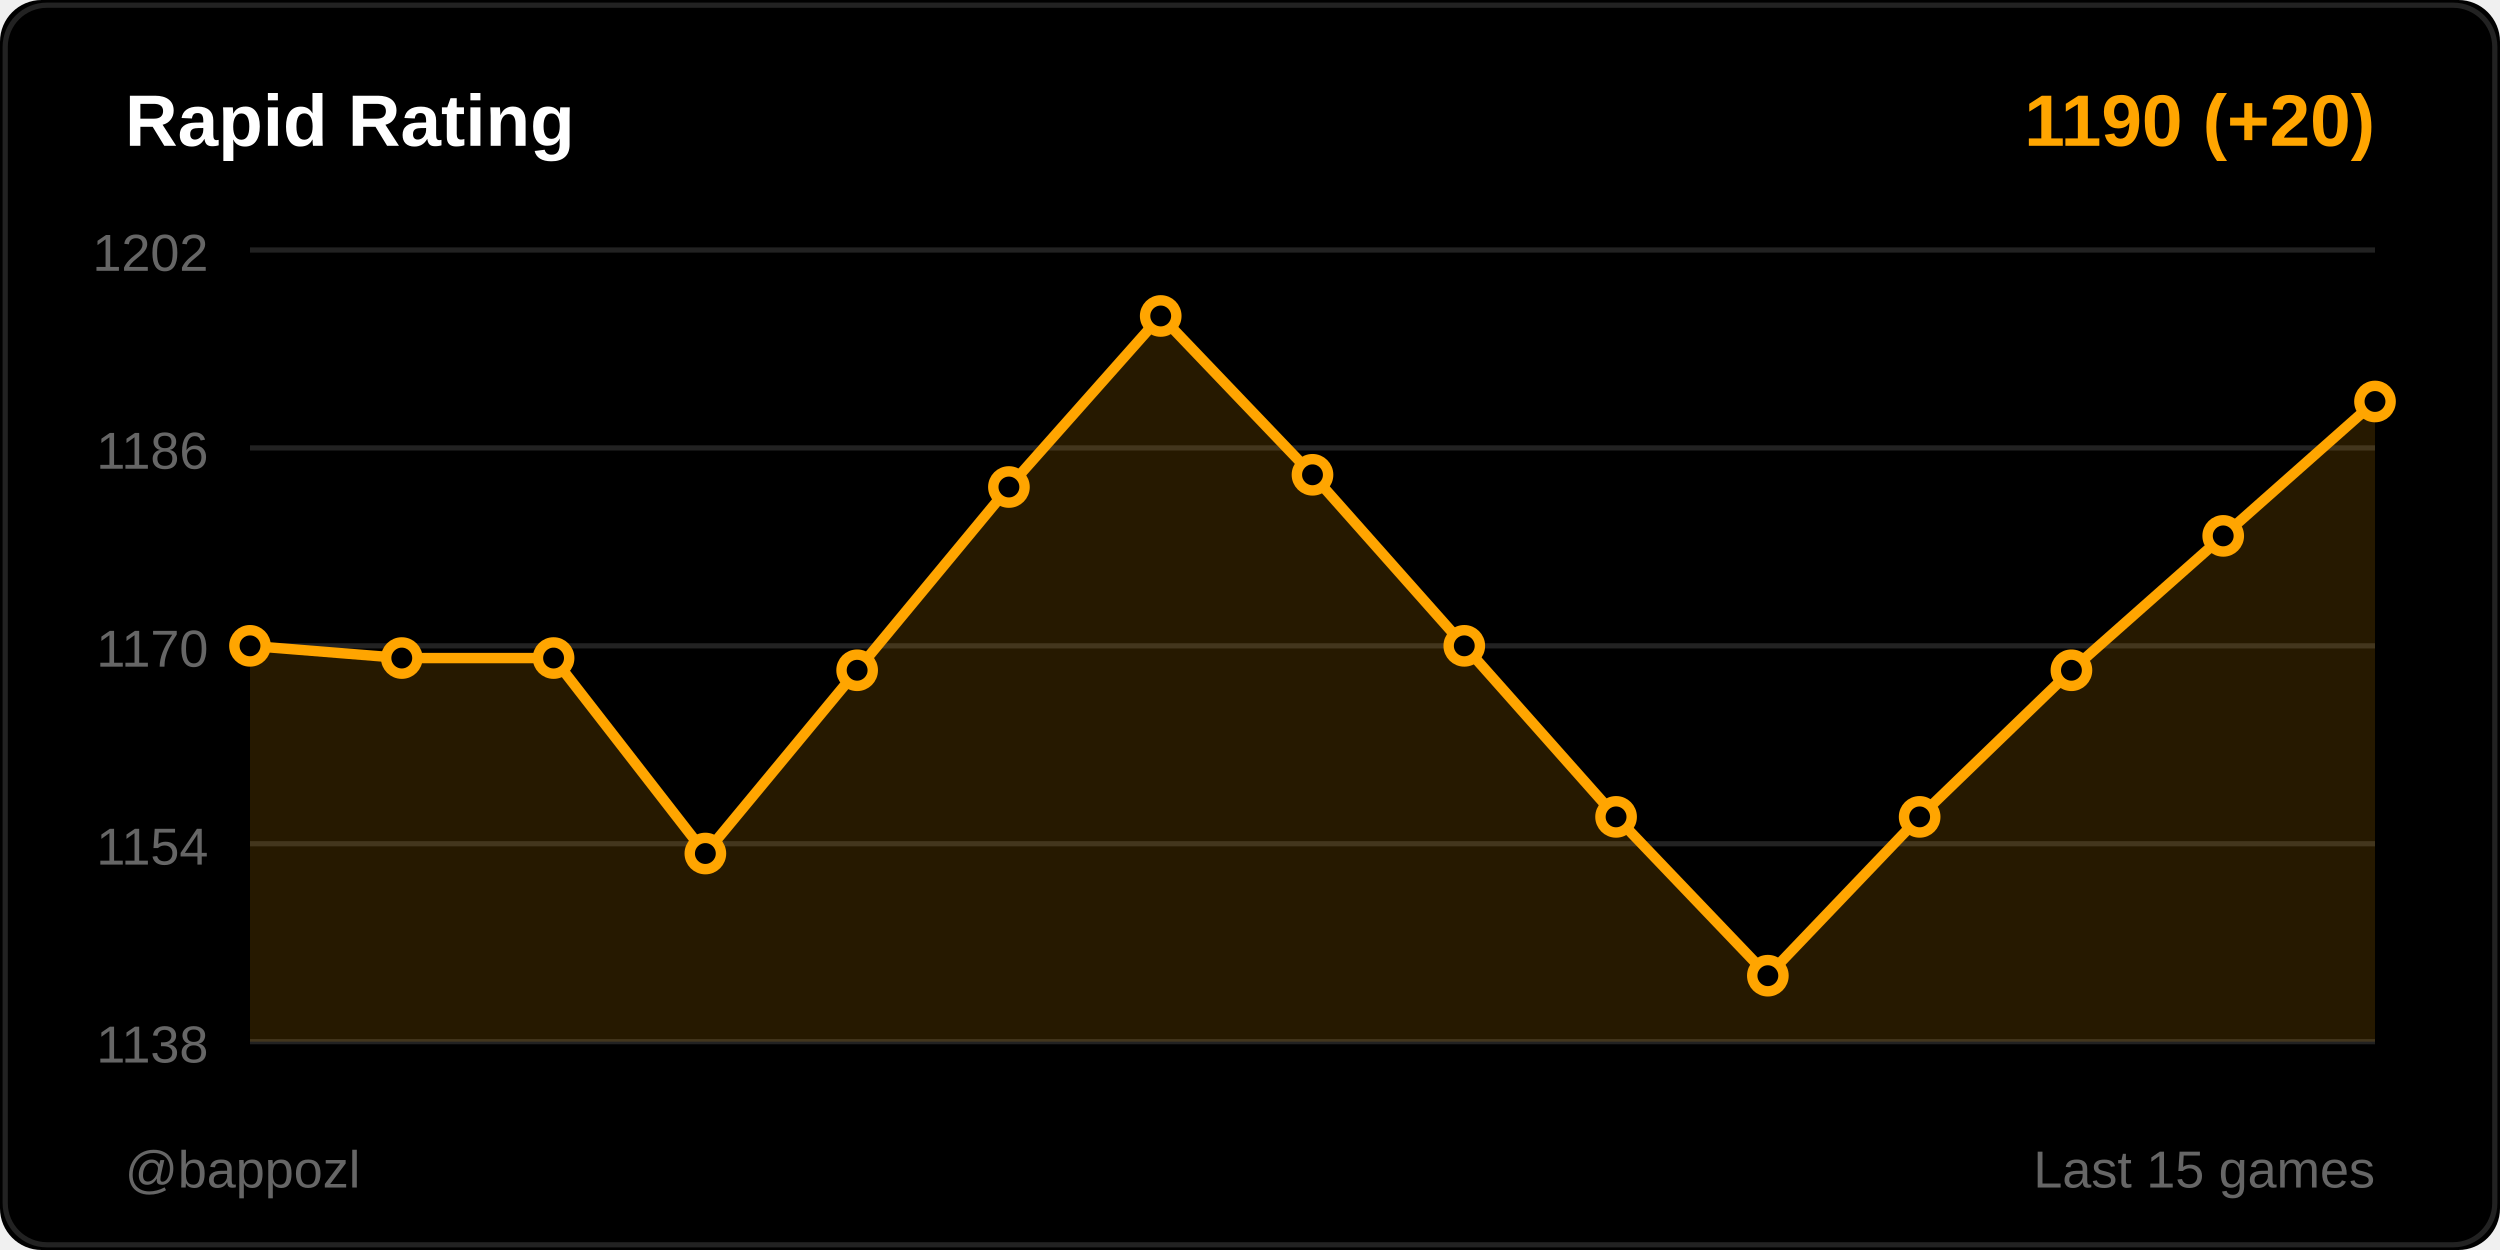
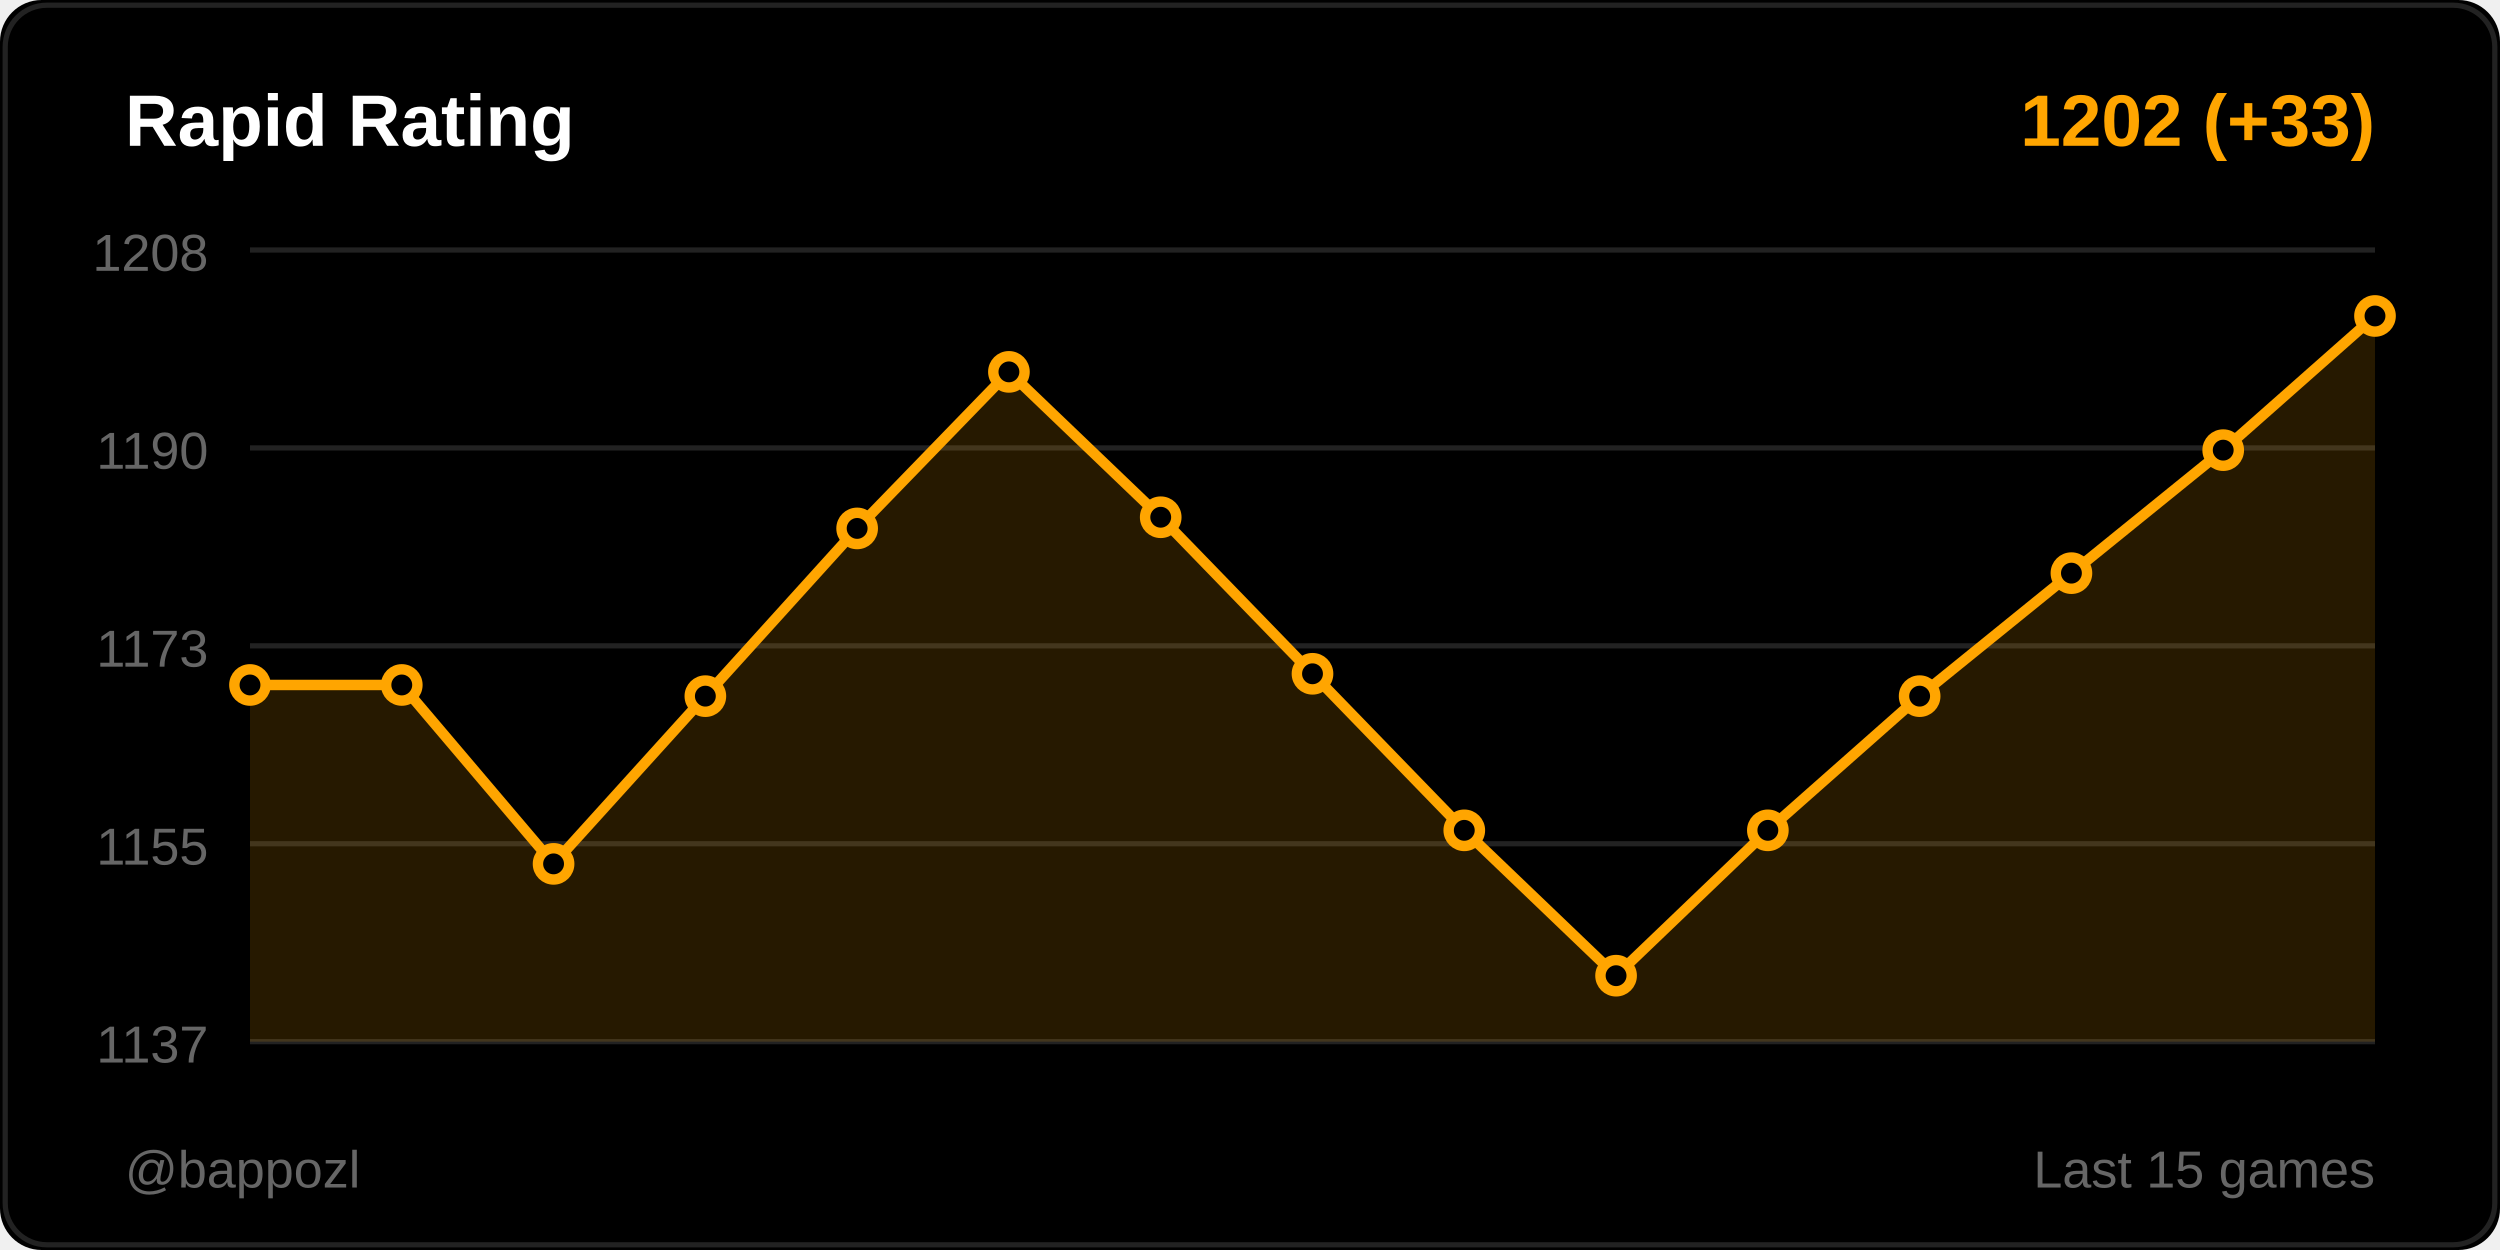
<svg xmlns="http://www.w3.org/2000/svg" width="480" height="240">
  <rect width="480" height="240" fill="#000000" rx="8" />
  <rect x="1" y="1" width="478" height="238" fill="none" stroke="#222222" rx="8" />
  <text x="24" y="28" fill="#ffffff" font-size="14" font-weight="600" font-family="Segoe UI, Arial, sans-serif">
    Rapid Rating
  </text>
  <text x="456" y="28" fill="#ffa500" font-size="14" font-weight="600" font-family="Segoe UI, Arial, sans-serif" text-anchor="end">
-     1190 (+20)
+     1202 (+33)
  </text>
  <line x1="48" y1="48" x2="456" y2="48" stroke="#222222" stroke-width="1" />
-   <text x="40" y="52" fill="#666666" font-size="10" font-family="Segoe UI, Arial, sans-serif" text-anchor="end">1202</text>
+   <text x="40" y="52" fill="#666666" font-size="10" font-family="Segoe UI, Arial, sans-serif" text-anchor="end">1208</text>
  <line x1="48" y1="86" x2="456" y2="86" stroke="#222222" stroke-width="1" />
-   <text x="40" y="90" fill="#666666" font-size="10" font-family="Segoe UI, Arial, sans-serif" text-anchor="end">1186</text>
+   <text x="40" y="90" fill="#666666" font-size="10" font-family="Segoe UI, Arial, sans-serif" text-anchor="end">1190</text>
  <line x1="48" y1="124" x2="456" y2="124" stroke="#222222" stroke-width="1" />
-   <text x="40" y="128" fill="#666666" font-size="10" font-family="Segoe UI, Arial, sans-serif" text-anchor="end">1170</text>
+   <text x="40" y="128" fill="#666666" font-size="10" font-family="Segoe UI, Arial, sans-serif" text-anchor="end">1173</text>
  <line x1="48" y1="162" x2="456" y2="162" stroke="#222222" stroke-width="1" />
-   <text x="40" y="166" fill="#666666" font-size="10" font-family="Segoe UI, Arial, sans-serif" text-anchor="end">1154</text>
+   <text x="40" y="166" fill="#666666" font-size="10" font-family="Segoe UI, Arial, sans-serif" text-anchor="end">1155</text>
  <line x1="48" y1="200" x2="456" y2="200" stroke="#222222" stroke-width="1" />
-   <text x="40" y="204" fill="#666666" font-size="10" font-family="Segoe UI, Arial, sans-serif" text-anchor="end">1138</text>
-   <polygon points="48,200 48,124 77.143,126.346 106.286,126.346 135.429,163.877 164.571,128.691 193.714,93.506 222.857,60.667 252,91.16 281.143,124 310.286,156.84 339.429,187.333 368.571,156.84 397.714,128.691 426.857,102.889 456,77.086 456,200" fill="#ffa500" opacity="0.15" />
-   <polyline points="48,124 77.143,126.346 106.286,126.346 135.429,163.877 164.571,128.691 193.714,93.506 222.857,60.667 252,91.16 281.143,124 310.286,156.84 339.429,187.333 368.571,156.84 397.714,128.691 426.857,102.889 456,77.086" fill="none" stroke="#ffa500" stroke-width="2" stroke-linecap="round" stroke-linejoin="round" />
-   <circle cx="48" cy="124" r="3" fill="#000000" stroke="#ffa500" stroke-width="2" />
-   <circle cx="77.143" cy="126.346" r="3" fill="#000000" stroke="#ffa500" stroke-width="2" />
-   <circle cx="106.286" cy="126.346" r="3" fill="#000000" stroke="#ffa500" stroke-width="2" />
-   <circle cx="135.429" cy="163.877" r="3" fill="#000000" stroke="#ffa500" stroke-width="2" />
-   <circle cx="164.571" cy="128.691" r="3" fill="#000000" stroke="#ffa500" stroke-width="2" />
-   <circle cx="193.714" cy="93.506" r="3" fill="#000000" stroke="#ffa500" stroke-width="2" />
-   <circle cx="222.857" cy="60.667" r="3" fill="#000000" stroke="#ffa500" stroke-width="2" />
-   <circle cx="252" cy="91.16" r="3" fill="#000000" stroke="#ffa500" stroke-width="2" />
-   <circle cx="281.143" cy="124" r="3" fill="#000000" stroke="#ffa500" stroke-width="2" />
-   <circle cx="310.286" cy="156.84" r="3" fill="#000000" stroke="#ffa500" stroke-width="2" />
-   <circle cx="339.429" cy="187.333" r="3" fill="#000000" stroke="#ffa500" stroke-width="2" />
-   <circle cx="368.571" cy="156.84" r="3" fill="#000000" stroke="#ffa500" stroke-width="2" />
-   <circle cx="397.714" cy="128.691" r="3" fill="#000000" stroke="#ffa500" stroke-width="2" />
-   <circle cx="426.857" cy="102.889" r="3" fill="#000000" stroke="#ffa500" stroke-width="2" />
-   <circle cx="456" cy="77.086" r="3" fill="#000000" stroke="#ffa500" stroke-width="2" />
+   <text x="40" y="204" fill="#666666" font-size="10" font-family="Segoe UI, Arial, sans-serif" text-anchor="end">1137</text>
+   <polygon points="48,200 48,131.514 77.143,131.514 106.286,165.864 135.429,133.661 164.571,101.458 193.714,71.401 222.857,99.311 252,129.367 281.143,159.424 310.286,187.333 339.429,159.424 368.571,133.661 397.714,110.045 426.857,86.429 456,60.667 456,200" fill="#ffa500" opacity="0.15" />
+   <polyline points="48,131.514 77.143,131.514 106.286,165.864 135.429,133.661 164.571,101.458 193.714,71.401 222.857,99.311 252,129.367 281.143,159.424 310.286,187.333 339.429,159.424 368.571,133.661 397.714,110.045 426.857,86.429 456,60.667" fill="none" stroke="#ffa500" stroke-width="2" stroke-linecap="round" stroke-linejoin="round" />
+   <circle cx="48" cy="131.514" r="3" fill="#000000" stroke="#ffa500" stroke-width="2" />
+   <circle cx="77.143" cy="131.514" r="3" fill="#000000" stroke="#ffa500" stroke-width="2" />
+   <circle cx="106.286" cy="165.864" r="3" fill="#000000" stroke="#ffa500" stroke-width="2" />
+   <circle cx="135.429" cy="133.661" r="3" fill="#000000" stroke="#ffa500" stroke-width="2" />
+   <circle cx="164.571" cy="101.458" r="3" fill="#000000" stroke="#ffa500" stroke-width="2" />
+   <circle cx="193.714" cy="71.401" r="3" fill="#000000" stroke="#ffa500" stroke-width="2" />
+   <circle cx="222.857" cy="99.311" r="3" fill="#000000" stroke="#ffa500" stroke-width="2" />
+   <circle cx="252" cy="129.367" r="3" fill="#000000" stroke="#ffa500" stroke-width="2" />
+   <circle cx="281.143" cy="159.424" r="3" fill="#000000" stroke="#ffa500" stroke-width="2" />
+   <circle cx="310.286" cy="187.333" r="3" fill="#000000" stroke="#ffa500" stroke-width="2" />
+   <circle cx="339.429" cy="159.424" r="3" fill="#000000" stroke="#ffa500" stroke-width="2" />
+   <circle cx="368.571" cy="133.661" r="3" fill="#000000" stroke="#ffa500" stroke-width="2" />
+   <circle cx="397.714" cy="110.045" r="3" fill="#000000" stroke="#ffa500" stroke-width="2" />
+   <circle cx="426.857" cy="86.429" r="3" fill="#000000" stroke="#ffa500" stroke-width="2" />
+   <circle cx="456" cy="60.667" r="3" fill="#000000" stroke="#ffa500" stroke-width="2" />
  <text x="24" y="228" fill="#666666" font-size="10" font-family="Segoe UI, Arial, sans-serif">
    @bappozl
  </text>
  <text x="456" y="228" fill="#666666" font-size="10" font-family="Segoe UI, Arial, sans-serif" text-anchor="end">
    Last 15 games
  </text>
</svg>
